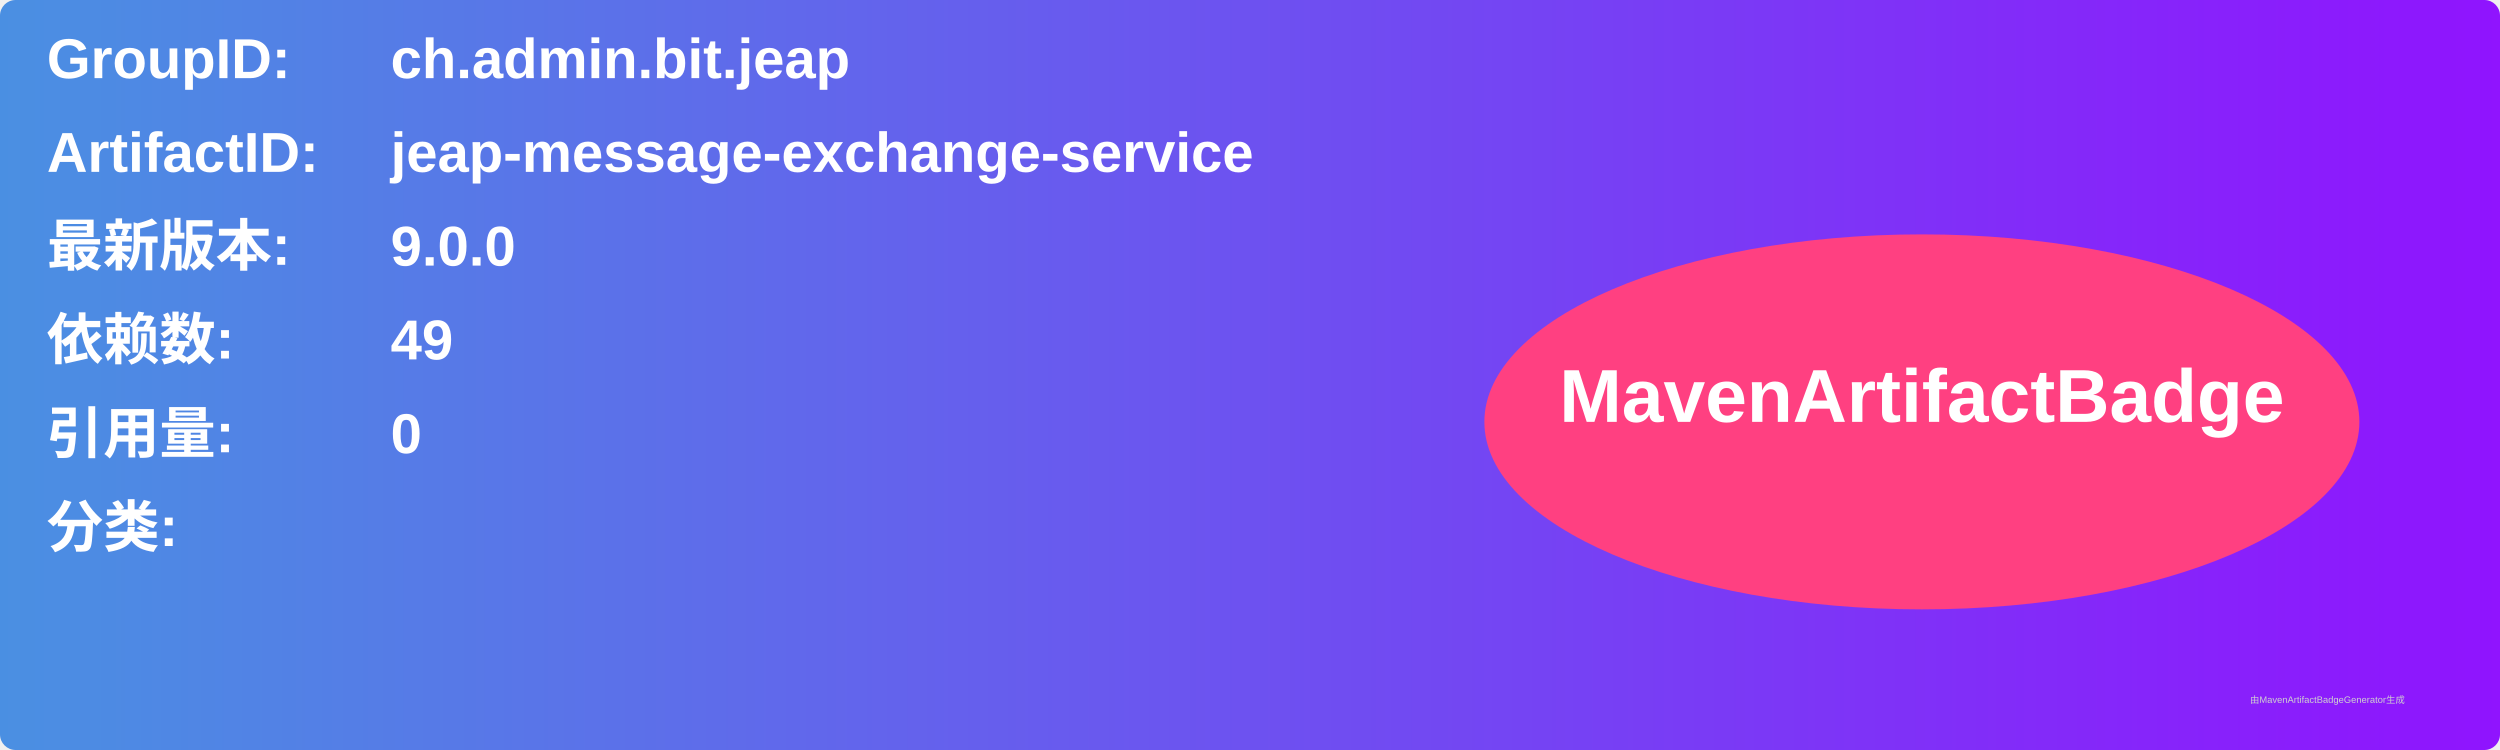
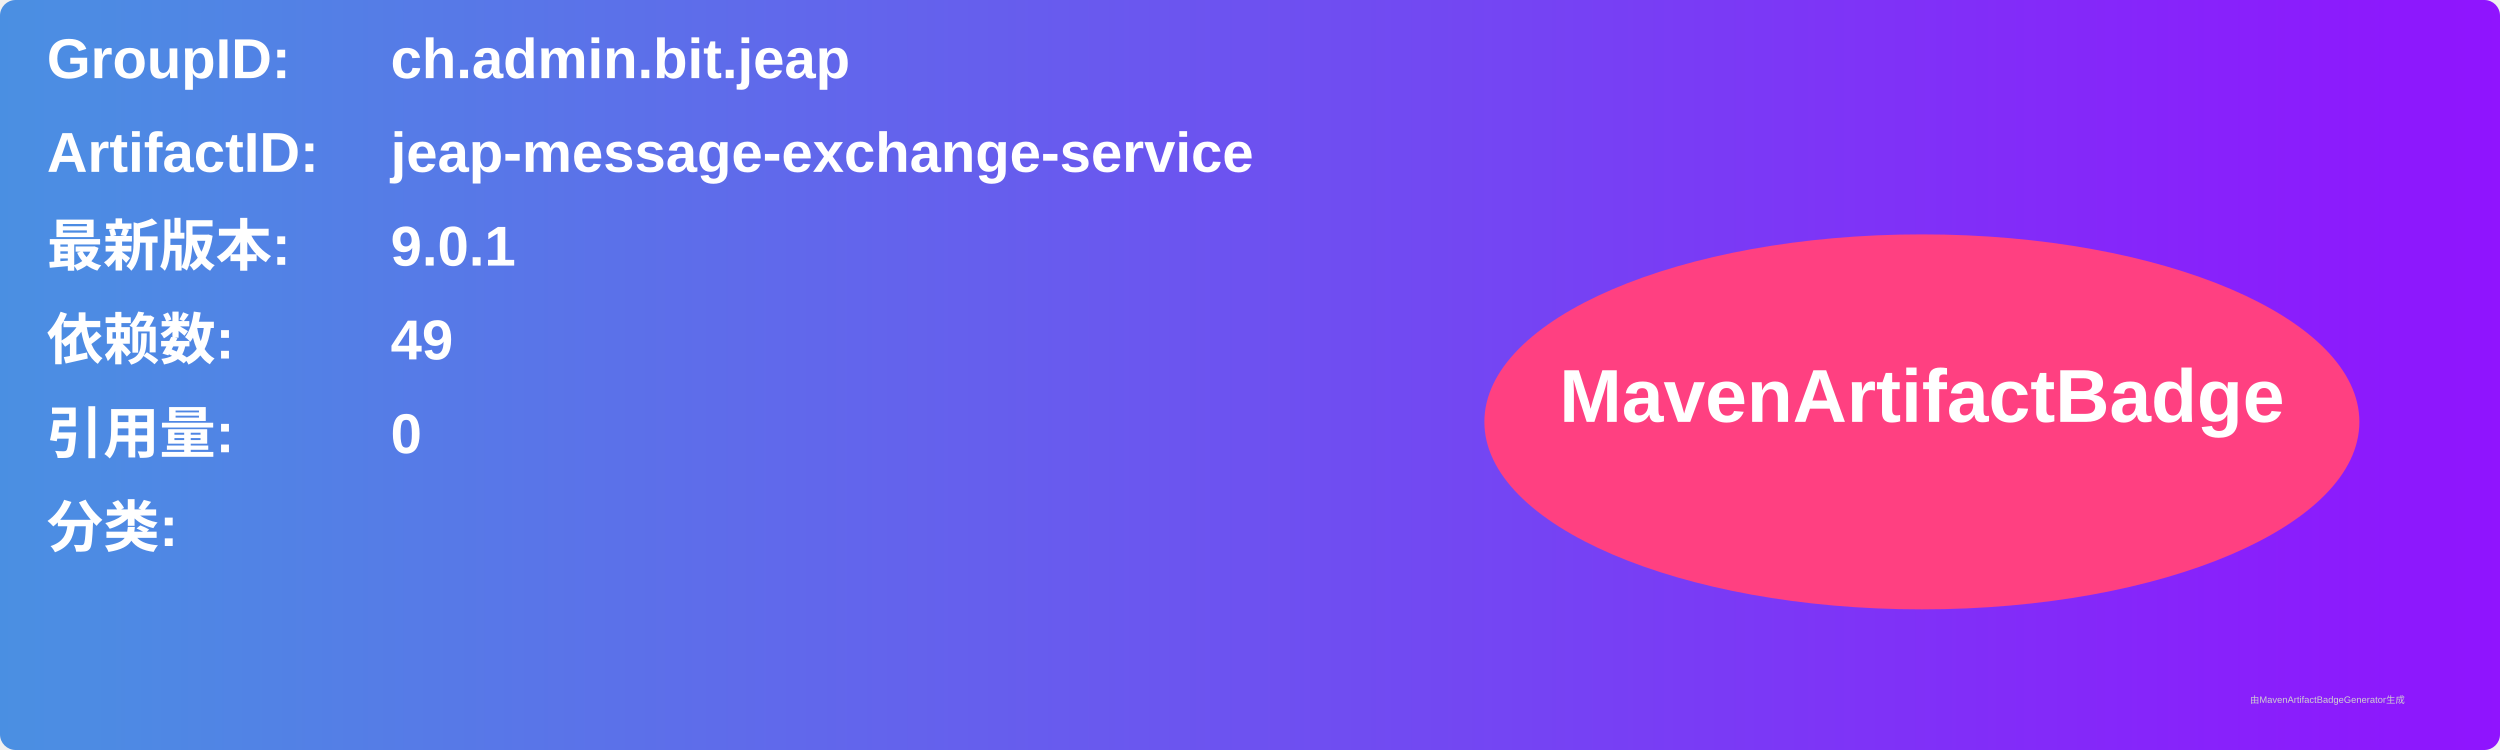
<svg xmlns="http://www.w3.org/2000/svg" width="800" height="240" viewBox="0 0 800 240">
  <linearGradient id="grad" x1="0%" y1="0%" x2="100%" y2="0%">
    <stop offset="0%" stop-color="#4a90e2" />
    <stop offset="100%" stop-color="#9013fe" />
  </linearGradient>
  <rect width="100%" height="100%" rx="5" ry="5" fill="url(#grad)" />
  <g transform="translate(15, 15)">
    <text x="0" y="10" font-family="Arial" font-size="18" fill="white" font-weight="bold" width="260">GroupID:</text>
    <text x="110" y="10" font-family="Arial" font-size="18" fill="white" font-weight="bold" width="460">ch.admin.bit.jeap</text>
    <text x="0" y="40" font-family="Arial" font-size="18" fill="white" font-weight="bold" width="260">ArtifactID:</text>
    <text x="110" y="40" font-family="Arial" font-size="18" fill="white" font-weight="bold" width="460">jeap-message-exchange-service</text>
    <text x="0" y="70" font-family="Arial" font-size="18" fill="white" font-weight="bold">最新版本:</text>
    <text x="110" y="70" font-family="Arial" font-size="18" fill="white" font-weight="bold">
-       <tspan font-weight="bold">9.0.0</tspan>
+       <tspan font-weight="bold">9.0.1</tspan>
    </text>
    <text x="0" y="100" font-family="Arial" font-size="18" fill="white" font-weight="bold">依赖数: </text>
    <text x="110" y="100" font-family="Arial" font-size="18" fill="white">
      <tspan font-weight="bold">49</tspan>
    </text>
    <text x="0" y="130" font-family="Arial" font-size="18" fill="white" font-weight="bold">引用量: </text>
    <text x="110" y="130" font-family="Arial" font-size="18" fill="white">
      <tspan font-weight="bold">0</tspan>
    </text>
    <text x="0" y="160" font-family="Arial" font-size="18" fill="white" font-weight="bold">分类:</text>
    <text x="10" y="190" font-family="Arial" font-size="10" fill="white">
      <tspan font-weight="bold" />
    </text>
    <ellipse cx="600" cy="120" rx="140" ry="60" fill="#ff4081" />
    <text x="600" y="120" text-anchor="middle" font-family="Arial" font-size="24" fill="white" font-weight="bold">MavenArtifactBadge</text>
  </g>
  <text x="720" y="225" font-family="Arial" font-size="3" fill="#d0d0d0">由MavenArtifactBadgeGenerator生成</text>
</svg>
